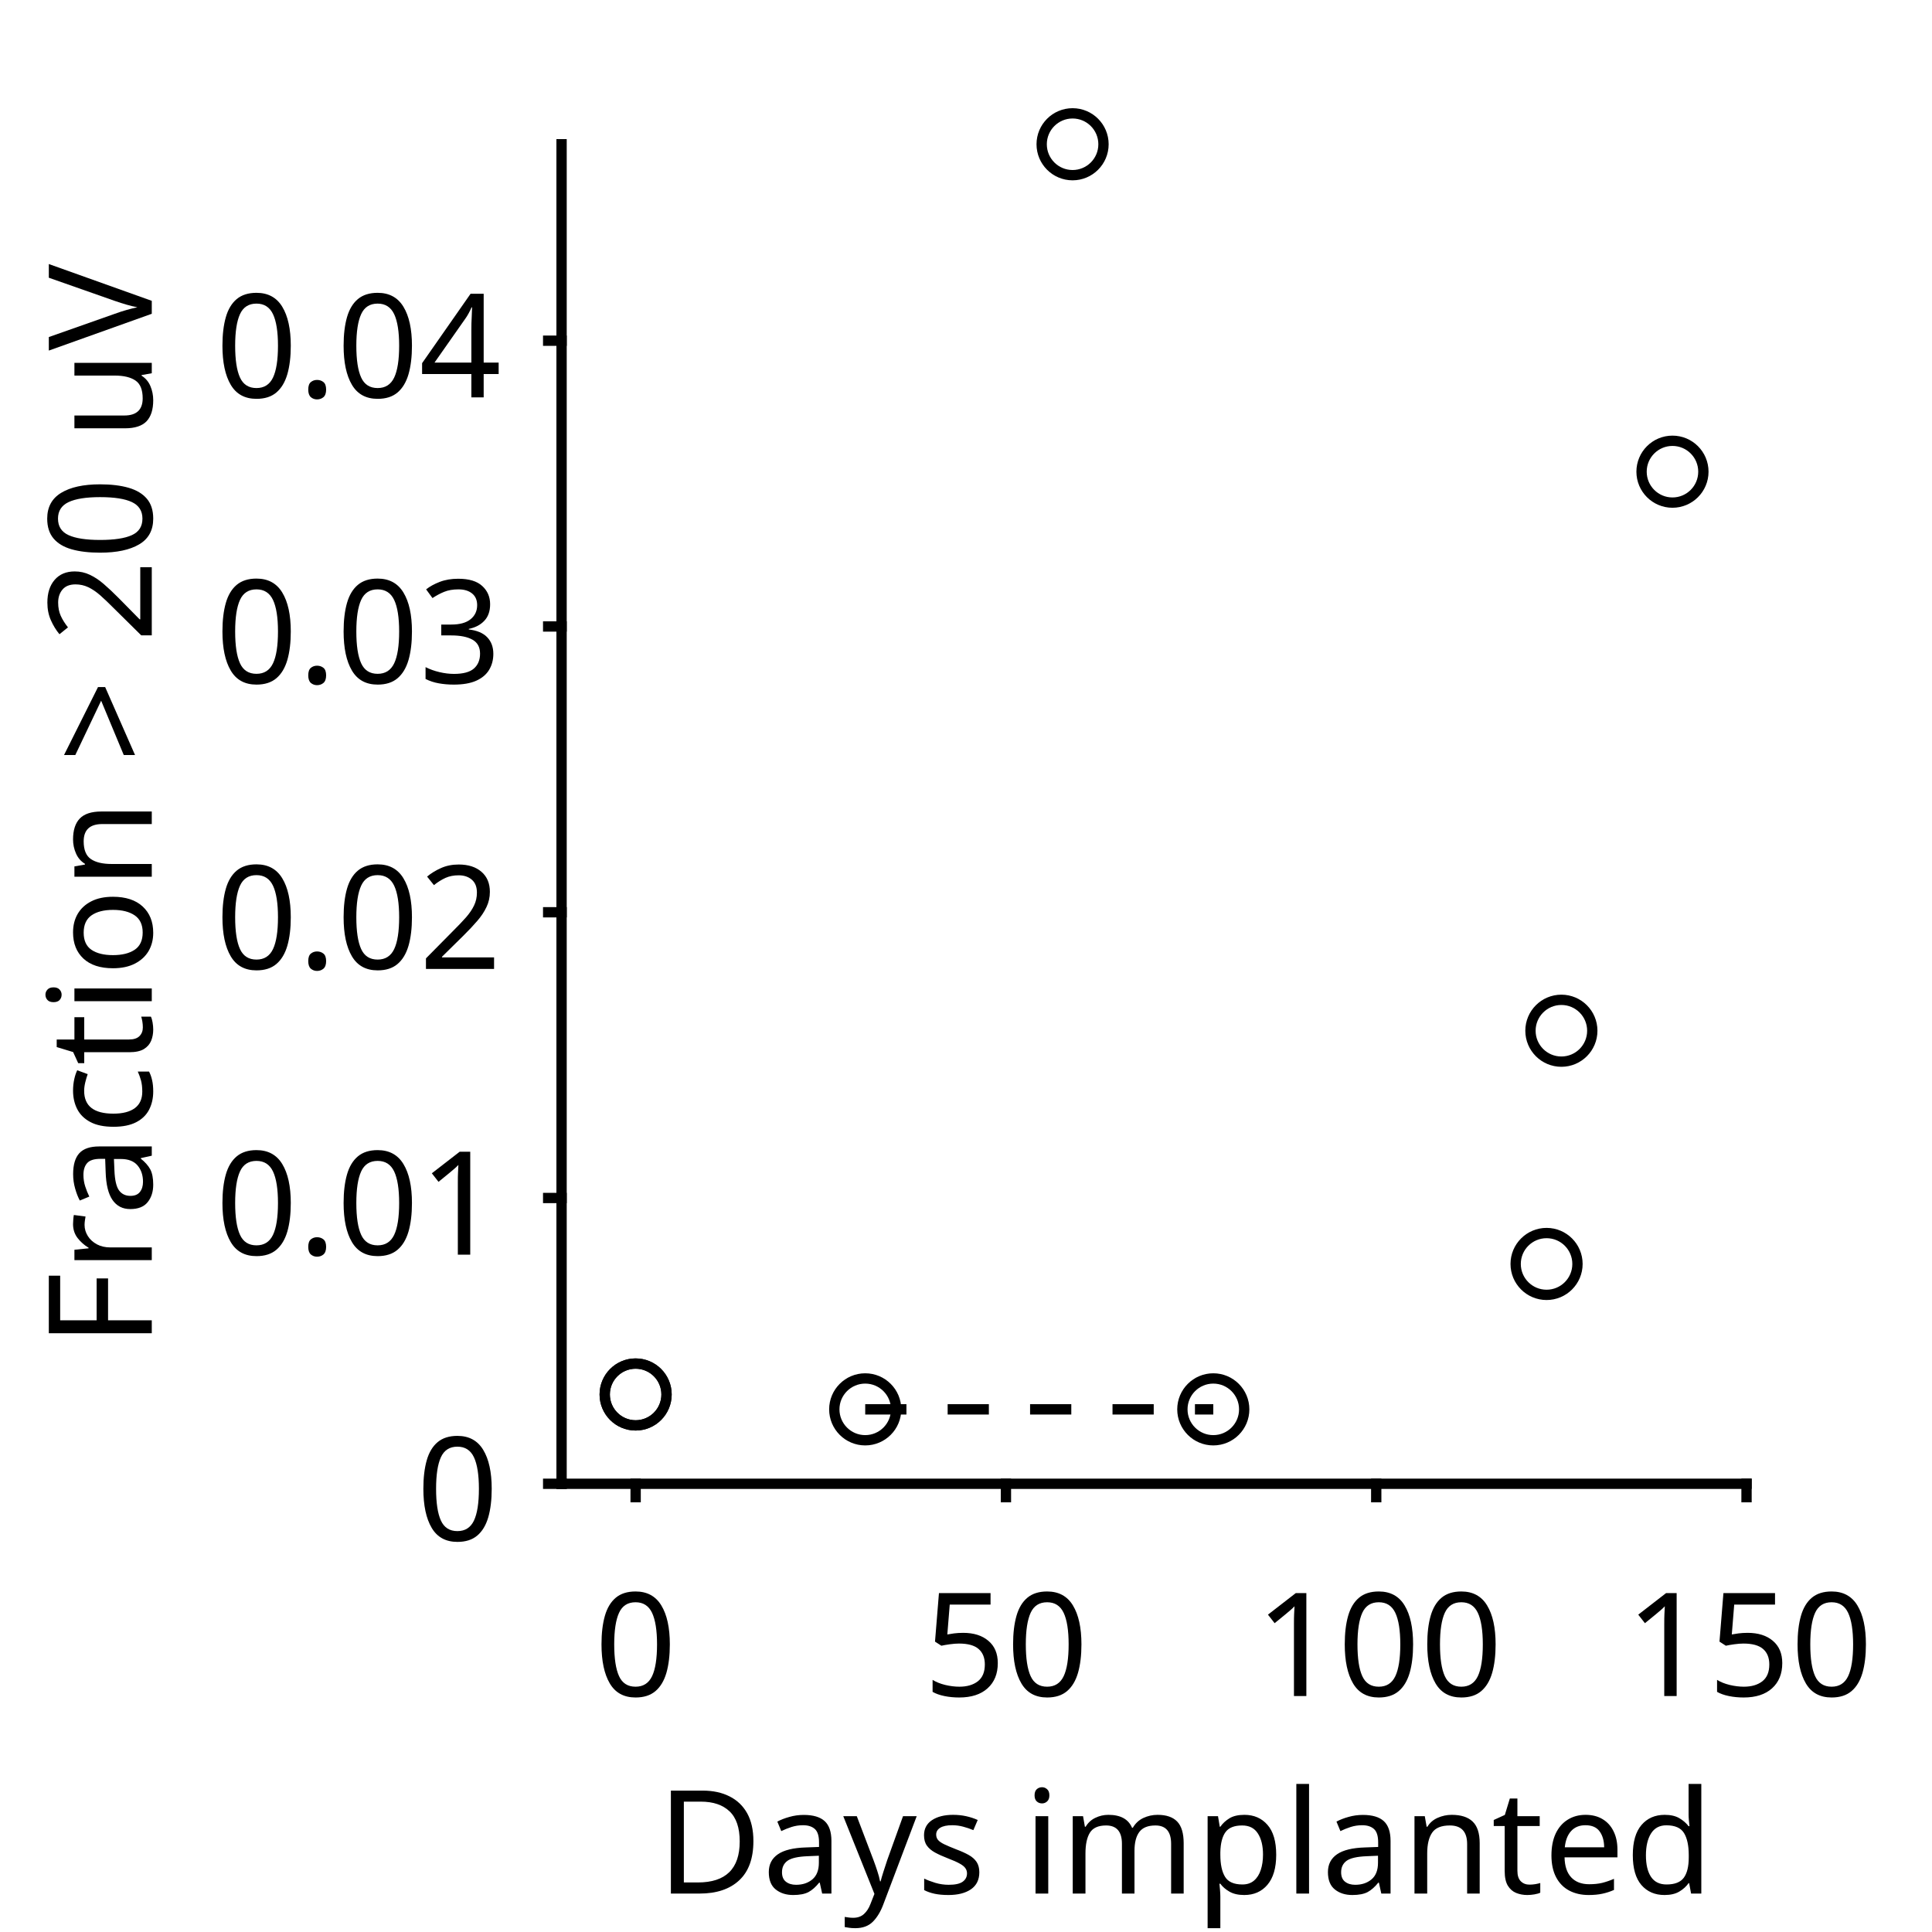
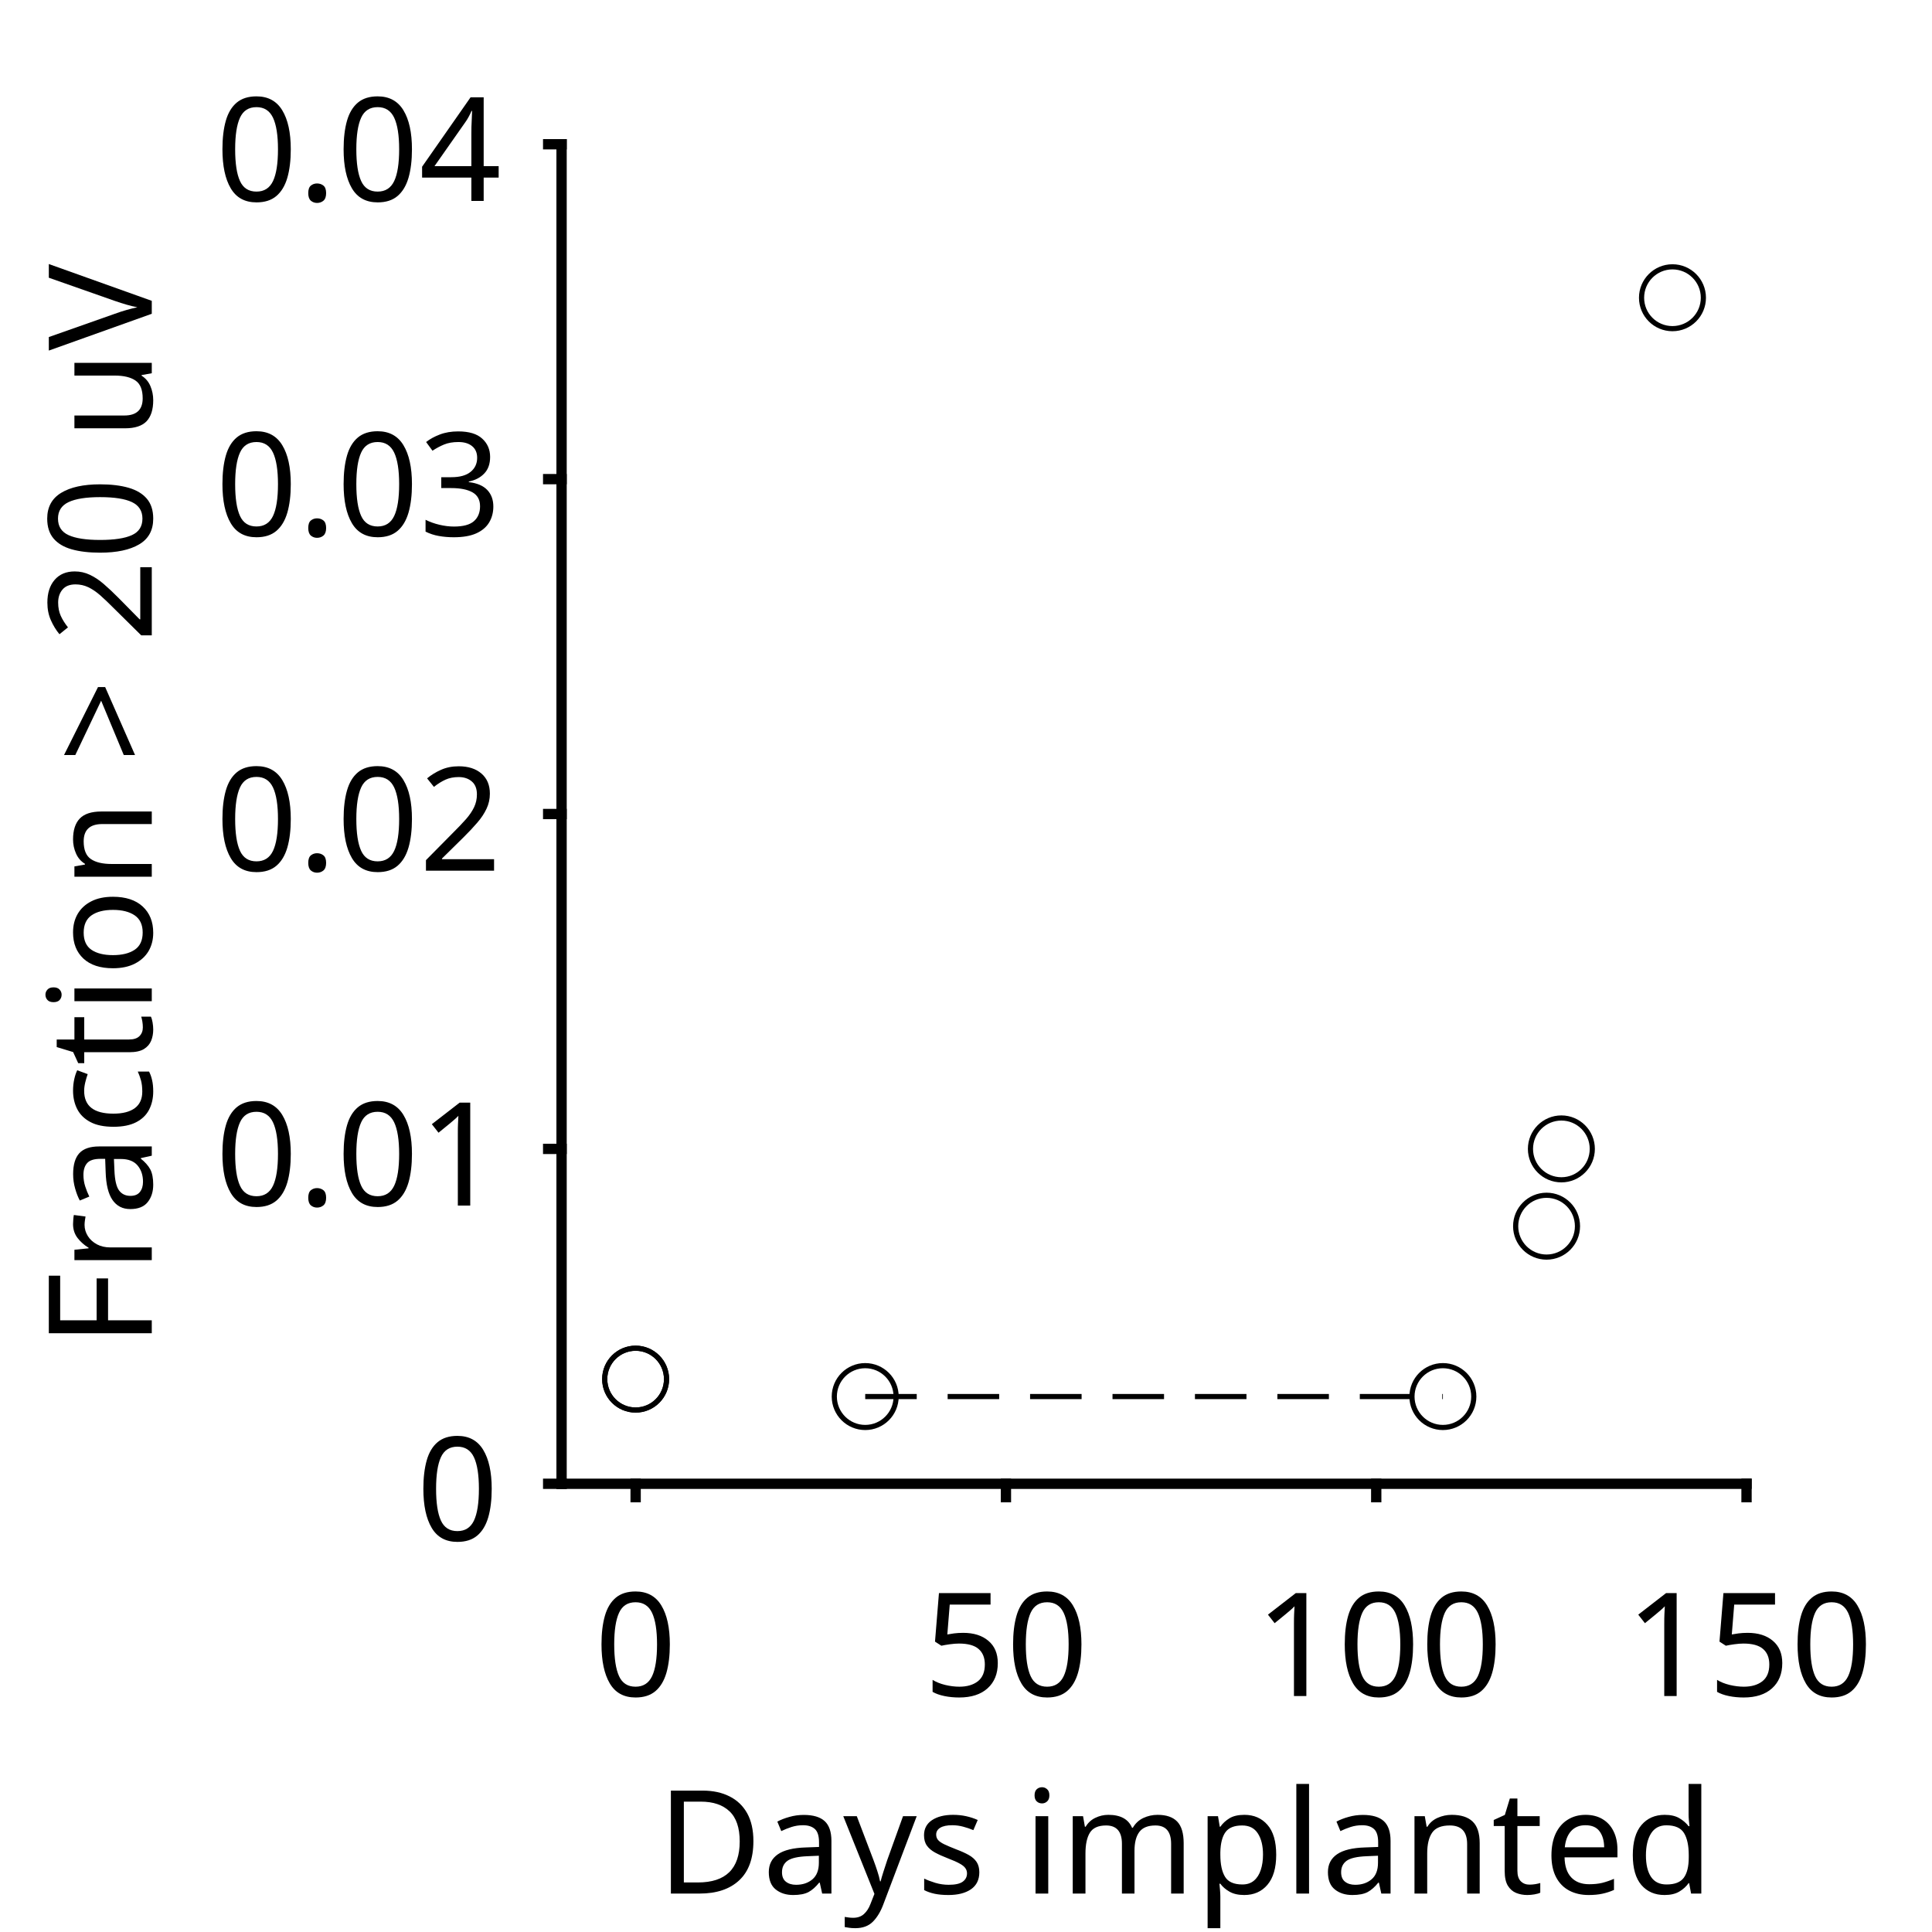
<svg xmlns="http://www.w3.org/2000/svg" style="fill-opacity:1; color-rendering:auto; color-interpolation:auto; text-rendering:auto; stroke:black; stroke-linecap:square; stroke-miterlimit:10; shape-rendering:auto; stroke-opacity:1; fill:black; stroke-dasharray:none; font-weight:normal; stroke-width:1; font-family:'Dialog'; font-style:normal; stroke-linejoin:miter; font-size:12px; stroke-dashoffset:0; image-rendering:auto;" width="375" height="375">
  <defs id="genericDefs" />
  <g>
    <defs id="defs1">
      <clipPath clipPathUnits="userSpaceOnUse" id="clipPath1">
        <path d="M0 0 L375 0 L375 375 L0 375 L0 0 Z" />
      </clipPath>
      <font horiz-adv-x="75.0" id="font1">
        <font-face ascent="100.537" descent="21.973" units-per-em="100" style="font-style:normal; font-family:SansSerif; font-weight:normal;" />
        <missing-glyph horiz-adv-x="75.0" d="M12.5 0 L12.5 62.5 L62.5 62.5 L62.5 0 L12.5 0 ZM14.062 1.562 L60.938 1.562 L60.938 60.938 L14.062 60.938 L14.062 1.562 Z" />
        <glyph unicode="0" horiz-adv-x="55.615" d="M4.156 35.297 Q4.156 48 6.766 55.742 Q9.375 63.484 14.523 67.68 Q19.672 71.875 27.484 71.875 Q33.25 71.875 37.594 69.555 Q41.938 67.234 44.773 62.867 Q47.609 58.5 49.219 52.227 Q50.828 45.953 50.828 35.297 Q50.828 22.703 48.242 14.969 Q45.656 7.234 40.508 3.008 Q35.359 -1.219 27.484 -1.219 Q17.141 -1.219 11.234 6.203 Q4.156 15.141 4.156 35.297 ZM13.188 35.297 Q13.188 17.672 17.312 11.836 Q21.438 6 27.484 6 Q33.547 6 37.672 11.859 Q41.797 17.719 41.797 35.297 Q41.797 52.984 37.672 58.789 Q33.547 64.594 27.391 64.594 Q21.344 64.594 17.719 59.469 Q13.188 52.938 13.188 35.297 Z" />
        <glyph unicode="5" horiz-adv-x="55.615" d="M4.156 18.75 L13.375 19.531 Q14.406 12.797 18.141 9.398 Q21.875 6 27.156 6 Q33.5 6 37.891 10.789 Q42.281 15.578 42.281 23.484 Q42.281 31 38.062 35.352 Q33.844 39.703 27 39.703 Q22.75 39.703 19.336 37.773 Q15.922 35.844 13.969 32.766 L5.719 33.844 L12.641 70.609 L48.25 70.609 L48.25 62.203 L19.672 62.203 L15.828 42.969 Q22.266 47.469 29.344 47.469 Q38.719 47.469 45.164 40.969 Q51.609 34.469 51.609 24.266 Q51.609 14.547 45.953 7.469 Q39.062 -1.219 27.156 -1.219 Q17.391 -1.219 11.211 4.25 Q5.031 9.719 4.156 18.75 Z" />
        <glyph unicode="1" horiz-adv-x="55.615" d="M37.25 0 L28.469 0 L28.469 56 Q25.297 52.984 20.141 49.953 Q14.984 46.922 10.891 45.406 L10.891 53.906 Q18.266 57.375 23.781 62.305 Q29.297 67.234 31.594 71.875 L37.25 71.875 L37.25 0 Z" />
        <glyph unicode="d" horiz-adv-x="55.615" d="M40.234 0 L40.234 6.547 Q35.297 -1.172 25.734 -1.172 Q19.531 -1.172 14.328 2.25 Q9.125 5.672 6.273 11.797 Q3.422 17.922 3.422 25.875 Q3.422 33.641 6.008 39.969 Q8.594 46.297 13.773 49.664 Q18.953 53.031 25.344 53.031 Q30.031 53.031 33.695 51.055 Q37.359 49.078 39.656 45.906 L39.656 71.578 L48.391 71.578 L48.391 0 L40.234 0 ZM12.453 25.875 Q12.453 15.922 16.648 10.992 Q20.844 6.062 26.562 6.062 Q32.328 6.062 36.352 10.773 Q40.375 15.484 40.375 25.141 Q40.375 35.797 36.273 40.773 Q32.172 45.75 26.172 45.75 Q20.312 45.75 16.383 40.969 Q12.453 36.188 12.453 25.875 Z" />
        <glyph unicode="e" horiz-adv-x="55.615" d="M42.094 16.703 L51.172 15.578 Q49.031 7.625 43.219 3.227 Q37.406 -1.172 28.375 -1.172 Q17 -1.172 10.328 5.836 Q3.656 12.844 3.656 25.484 Q3.656 38.578 10.398 45.805 Q17.141 53.031 27.875 53.031 Q38.281 53.031 44.875 45.953 Q51.469 38.875 51.469 26.031 Q51.469 25.25 51.422 23.688 L12.75 23.688 Q13.234 15.141 17.578 10.602 Q21.922 6.062 28.422 6.062 Q33.25 6.062 36.672 8.602 Q40.094 11.141 42.094 16.703 ZM13.234 30.906 L42.188 30.906 Q41.609 37.453 38.875 40.719 Q34.672 45.797 27.984 45.797 Q21.922 45.797 17.797 41.75 Q13.672 37.703 13.234 30.906 Z" />
        <glyph unicode="t" horiz-adv-x="27.783" d="M25.781 7.859 L27.047 0.094 Q23.344 -0.688 20.406 -0.688 Q15.625 -0.688 12.992 0.828 Q10.359 2.344 9.281 4.812 Q8.203 7.281 8.203 15.188 L8.203 45.016 L1.766 45.016 L1.766 51.859 L8.203 51.859 L8.203 64.703 L16.938 69.969 L16.938 51.859 L25.781 51.859 L25.781 45.016 L16.938 45.016 L16.938 14.703 Q16.938 10.938 17.406 9.867 Q17.875 8.797 18.922 8.156 Q19.969 7.516 21.922 7.516 Q23.391 7.516 25.781 7.859 Z" />
        <glyph unicode="n" horiz-adv-x="55.615" d="M6.594 0 L6.594 51.859 L14.5 51.859 L14.5 44.484 Q20.219 53.031 31 53.031 Q35.688 53.031 39.625 51.344 Q43.562 49.656 45.516 46.922 Q47.469 44.188 48.25 40.438 Q48.734 37.984 48.734 31.891 L48.734 0 L39.938 0 L39.938 31.547 Q39.938 36.922 38.914 39.578 Q37.891 42.234 35.281 43.82 Q32.672 45.406 29.156 45.406 Q23.531 45.406 19.453 41.844 Q15.375 38.281 15.375 28.328 L15.375 0 L6.594 0 Z" />
        <glyph unicode="l" horiz-adv-x="22.217" d="M6.391 0 L6.391 71.578 L15.188 71.578 L15.188 0 L6.391 0 Z" />
        <glyph unicode="p" horiz-adv-x="55.615" d="M6.594 -19.875 L6.594 51.859 L14.594 51.859 L14.594 45.125 Q17.438 49.078 21 51.055 Q24.562 53.031 29.641 53.031 Q36.281 53.031 41.359 49.609 Q46.438 46.188 49.023 39.961 Q51.609 33.734 51.609 26.312 Q51.609 18.359 48.758 11.984 Q45.906 5.609 40.461 2.219 Q35.016 -1.172 29 -1.172 Q24.609 -1.172 21.117 0.688 Q17.625 2.547 15.375 5.375 L15.375 -19.875 L6.594 -19.875 ZM14.547 25.641 Q14.547 15.625 18.602 10.844 Q22.656 6.062 28.422 6.062 Q34.281 6.062 38.453 11.016 Q42.625 15.969 42.625 26.375 Q42.625 36.281 38.547 41.211 Q34.469 46.141 28.812 46.141 Q23.188 46.141 18.867 40.891 Q14.547 35.641 14.547 25.641 Z" />
        <glyph unicode="m" horiz-adv-x="83.301" d="M6.594 0 L6.594 51.859 L14.453 51.859 L14.453 44.578 Q16.891 48.391 20.945 50.711 Q25 53.031 30.172 53.031 Q35.938 53.031 39.625 50.641 Q43.312 48.25 44.828 43.953 Q50.984 53.031 60.844 53.031 Q68.562 53.031 72.711 48.758 Q76.859 44.484 76.859 35.594 L76.859 0 L68.109 0 L68.109 32.672 Q68.109 37.938 67.258 40.258 Q66.406 42.578 64.164 43.992 Q61.922 45.406 58.891 45.406 Q53.422 45.406 49.805 41.773 Q46.188 38.141 46.188 30.125 L46.188 0 L37.406 0 L37.406 33.688 Q37.406 39.547 35.258 42.477 Q33.109 45.406 28.219 45.406 Q24.516 45.406 21.367 43.453 Q18.219 41.5 16.797 37.742 Q15.375 33.984 15.375 26.906 L15.375 0 L6.594 0 Z" />
        <glyph unicode="i" horiz-adv-x="22.217" d="M6.641 61.469 L6.641 71.578 L15.438 71.578 L15.438 61.469 L6.641 61.469 ZM6.641 0 L6.641 51.859 L15.438 51.859 L15.438 0 L6.641 0 Z" />
        <glyph unicode=" " horiz-adv-x="27.783" d="" />
        <glyph unicode="s" horiz-adv-x="50.0" d="M3.078 15.484 L11.766 16.844 Q12.5 11.625 15.844 8.844 Q19.188 6.062 25.203 6.062 Q31.25 6.062 34.18 8.523 Q37.109 10.984 37.109 14.312 Q37.109 17.281 34.516 19 Q32.719 20.172 25.531 21.969 Q15.875 24.422 12.141 26.203 Q8.406 27.984 6.477 31.133 Q4.547 34.281 4.547 38.094 Q4.547 41.547 6.133 44.508 Q7.719 47.469 10.453 49.422 Q12.5 50.922 16.039 51.977 Q19.578 53.031 23.641 53.031 Q29.734 53.031 34.352 51.273 Q38.969 49.516 41.164 46.508 Q43.359 43.5 44.188 38.484 L35.594 37.312 Q35.016 41.312 32.203 43.555 Q29.391 45.797 24.266 45.797 Q18.219 45.797 15.625 43.797 Q13.031 41.797 13.031 39.109 Q13.031 37.406 14.109 36.031 Q15.188 34.625 17.484 33.688 Q18.797 33.203 25.25 31.453 Q34.578 28.953 38.258 27.367 Q41.938 25.781 44.039 22.758 Q46.141 19.734 46.141 15.234 Q46.141 10.844 43.578 6.961 Q41.016 3.078 36.18 0.953 Q31.344 -1.172 25.25 -1.172 Q15.141 -1.172 9.844 3.031 Q4.547 7.234 3.078 15.484 Z" />
        <glyph unicode="y" horiz-adv-x="50.0" d="M6.203 -19.969 L5.219 -11.719 Q8.109 -12.5 10.25 -12.5 Q13.188 -12.5 14.945 -11.523 Q16.703 -10.547 17.828 -8.797 Q18.656 -7.469 20.516 -2.25 Q20.75 -1.516 21.297 -0.094 L1.609 51.859 L11.078 51.859 L21.875 21.828 Q23.969 16.109 25.641 9.812 Q27.156 15.875 29.25 21.625 L40.328 51.859 L49.125 51.859 L29.391 -0.875 Q26.219 -9.422 24.469 -12.641 Q22.125 -17 19.094 -19.023 Q16.062 -21.047 11.859 -21.047 Q9.328 -21.047 6.203 -19.969 Z" />
        <glyph unicode="a" horiz-adv-x="55.615" d="M40.438 6.391 Q35.547 2.25 31.031 0.539 Q26.516 -1.172 21.344 -1.172 Q12.797 -1.172 8.203 3 Q3.609 7.172 3.609 13.672 Q3.609 17.484 5.344 20.633 Q7.078 23.781 9.891 25.688 Q12.703 27.594 16.219 28.562 Q18.797 29.25 24.031 29.891 Q34.672 31.156 39.703 32.906 Q39.75 34.719 39.75 35.203 Q39.75 40.578 37.25 42.781 Q33.891 45.75 27.25 45.75 Q21.047 45.75 18.094 43.578 Q15.141 41.406 13.719 35.891 L5.125 37.062 Q6.297 42.578 8.984 45.969 Q11.672 49.359 16.75 51.195 Q21.828 53.031 28.516 53.031 Q35.156 53.031 39.305 51.469 Q43.453 49.906 45.406 47.539 Q47.359 45.172 48.141 41.547 Q48.578 39.312 48.578 33.453 L48.578 21.734 Q48.578 9.469 49.141 6.227 Q49.703 2.984 51.375 0 L42.188 0 Q40.828 2.734 40.438 6.391 ZM39.703 26.031 Q34.906 24.078 25.344 22.703 Q19.922 21.922 17.68 20.945 Q15.438 19.969 14.211 18.094 Q12.984 16.219 12.984 13.922 Q12.984 10.406 15.648 8.062 Q18.312 5.719 23.438 5.719 Q28.516 5.719 32.469 7.938 Q36.422 10.156 38.281 14.016 Q39.703 17 39.703 22.797 L39.703 26.031 Z" />
        <glyph unicode="D" horiz-adv-x="72.217" d="M7.719 0 L7.719 71.578 L32.375 71.578 Q40.719 71.578 45.125 70.562 Q51.266 69.141 55.609 65.438 Q61.281 60.641 64.086 53.195 Q66.891 45.75 66.891 36.188 Q66.891 28.031 64.992 21.734 Q63.094 15.438 60.109 11.305 Q57.125 7.172 53.586 4.805 Q50.047 2.438 45.047 1.219 Q40.047 0 33.547 0 L7.719 0 ZM17.188 8.453 L32.469 8.453 Q39.547 8.453 43.578 9.766 Q47.609 11.078 50 13.484 Q53.375 16.844 55.25 22.531 Q57.125 28.219 57.125 36.328 Q57.125 47.562 53.438 53.594 Q49.75 59.625 44.484 61.672 Q40.672 63.141 32.234 63.141 L17.188 63.141 L17.188 8.453 Z" />
        <glyph unicode="." horiz-adv-x="27.783" d="M9.078 0 L9.078 10.016 L19.094 10.016 L19.094 0 L9.078 0 Z" />
        <glyph unicode="2" horiz-adv-x="55.615" d="M50.344 8.453 L50.344 0 L3.031 0 Q2.938 3.172 4.047 6.109 Q5.859 10.938 9.836 15.625 Q13.812 20.312 21.344 26.469 Q33.016 36.031 37.117 41.625 Q41.219 47.219 41.219 52.203 Q41.219 57.422 37.477 61.008 Q33.734 64.594 27.734 64.594 Q21.391 64.594 17.578 60.789 Q13.766 56.984 13.719 50.25 L4.688 51.172 Q5.609 61.281 11.664 66.578 Q17.719 71.875 27.938 71.875 Q38.234 71.875 44.242 66.164 Q50.25 60.453 50.25 52 Q50.25 47.703 48.492 43.555 Q46.734 39.406 42.656 34.812 Q38.578 30.219 29.109 22.219 Q21.188 15.578 18.945 13.211 Q16.703 10.844 15.234 8.453 L50.344 8.453 Z" />
        <glyph unicode="3" horiz-adv-x="55.615" d="M4.203 18.891 L12.984 20.062 Q14.5 12.594 18.141 9.297 Q21.781 6 27 6 Q33.203 6 37.477 10.297 Q41.75 14.594 41.75 20.953 Q41.75 27 37.797 30.93 Q33.844 34.859 27.734 34.859 Q25.25 34.859 21.531 33.891 L22.516 41.609 Q23.391 41.5 23.922 41.5 Q29.547 41.5 34.039 44.43 Q38.531 47.359 38.531 53.469 Q38.531 58.297 35.258 61.477 Q31.984 64.656 26.812 64.656 Q21.688 64.656 18.266 61.43 Q14.844 58.203 13.875 51.766 L5.078 53.328 Q6.688 62.156 12.398 67.016 Q18.109 71.875 26.609 71.875 Q32.469 71.875 37.398 69.359 Q42.328 66.844 44.945 62.5 Q47.562 58.156 47.562 53.266 Q47.562 48.641 45.07 44.828 Q42.578 41.016 37.703 38.766 Q44.047 37.312 47.562 32.695 Q51.078 28.078 51.078 21.141 Q51.078 11.766 44.242 5.25 Q37.406 -1.266 26.953 -1.266 Q17.531 -1.266 11.305 4.352 Q5.078 9.969 4.203 18.891 Z" />
        <glyph unicode="4" horiz-adv-x="55.615" d="M32.328 0 L32.328 17.141 L1.266 17.141 L1.266 25.203 L33.938 71.578 L41.109 71.578 L41.109 25.203 L50.781 25.203 L50.781 17.141 L41.109 17.141 L41.109 0 L32.328 0 ZM32.328 25.203 L32.328 57.469 L9.906 25.203 L32.328 25.203 Z" />
        <glyph unicode="V" horiz-adv-x="66.699" d="M28.172 0 L0.438 71.578 L10.688 71.578 L29.297 19.578 Q31.547 13.328 33.062 7.859 Q34.719 13.719 36.922 19.578 L56.25 71.578 L65.922 71.578 L37.891 0 L28.172 0 Z" />
        <glyph unicode="u" horiz-adv-x="55.615" d="M40.578 0 L40.578 7.625 Q34.516 -1.172 24.125 -1.172 Q19.531 -1.172 15.555 0.586 Q11.578 2.344 9.648 5.008 Q7.719 7.672 6.938 11.531 Q6.391 14.109 6.391 19.734 L6.391 51.859 L15.188 51.859 L15.188 23.094 Q15.188 16.219 15.719 13.812 Q16.547 10.359 19.234 8.375 Q21.922 6.391 25.875 6.391 Q29.828 6.391 33.297 8.422 Q36.766 10.453 38.211 13.945 Q39.656 17.438 39.656 24.078 L39.656 51.859 L48.438 51.859 L48.438 0 L40.578 0 Z" />
        <glyph unicode="&gt;" horiz-adv-x="58.398" d="M52.875 31.297 L5.469 11.031 L5.469 19.781 L43.016 35.359 L5.469 50.781 L5.469 59.516 L52.875 39.5 L52.875 31.297 Z" />
        <glyph unicode="o" horiz-adv-x="55.615" d="M3.328 25.922 Q3.328 40.328 11.328 47.266 Q18.016 53.031 27.641 53.031 Q38.328 53.031 45.117 46.023 Q51.906 39.016 51.906 26.656 Q51.906 16.656 48.906 10.914 Q45.906 5.172 40.164 2 Q34.422 -1.172 27.641 -1.172 Q16.75 -1.172 10.039 5.812 Q3.328 12.797 3.328 25.922 ZM12.359 25.922 Q12.359 15.969 16.703 11.016 Q21.047 6.062 27.641 6.062 Q34.188 6.062 38.531 11.039 Q42.875 16.016 42.875 26.219 Q42.875 35.844 38.5 40.797 Q34.125 45.75 27.641 45.75 Q21.047 45.75 16.703 40.82 Q12.359 35.891 12.359 25.922 Z" />
        <glyph unicode="c" horiz-adv-x="50.0" d="M40.438 19 L49.078 17.875 Q47.656 8.938 41.82 3.883 Q35.984 -1.172 27.484 -1.172 Q16.844 -1.172 10.375 5.789 Q3.906 12.75 3.906 25.734 Q3.906 34.125 6.688 40.43 Q9.469 46.734 15.156 49.883 Q20.844 53.031 27.547 53.031 Q35.984 53.031 41.359 48.758 Q46.734 44.484 48.25 36.625 L39.703 35.297 Q38.484 40.531 35.383 43.164 Q32.281 45.797 27.875 45.797 Q21.234 45.797 17.086 41.039 Q12.938 36.281 12.938 25.984 Q12.938 15.531 16.945 10.797 Q20.953 6.062 27.391 6.062 Q32.562 6.062 36.031 9.234 Q39.5 12.406 40.438 19 Z" />
        <glyph unicode="r" horiz-adv-x="33.301" d="M6.5 0 L6.5 51.859 L14.406 51.859 L14.406 44 Q17.438 49.516 20 51.273 Q22.562 53.031 25.641 53.031 Q30.078 53.031 34.672 50.203 L31.641 42.047 Q28.422 43.953 25.203 43.953 Q22.312 43.953 20.016 42.219 Q17.719 40.484 16.75 37.406 Q15.281 32.719 15.281 27.156 L15.281 0 L6.5 0 Z" />
        <glyph unicode="F" horiz-adv-x="61.084" d="M8.203 0 L8.203 71.578 L56.5 71.578 L56.5 63.141 L17.672 63.141 L17.672 40.969 L51.266 40.969 L51.266 32.516 L17.672 32.516 L17.672 0 L8.203 0 Z" />
      </font>
    </defs>
    <g style="fill:white; stroke:white;">
      <rect x="0" y="0" width="375" style="clip-path:url(#clipPath1); stroke:none;" height="375" />
    </g>
    <g style="fill:white; text-rendering:optimizeSpeed; color-rendering:optimizeSpeed; image-rendering:optimizeSpeed; shape-rendering:crispEdges; stroke:white; color-interpolation:sRGB;">
      <rect x="0" width="375" height="375" y="0" style="stroke:none;" />
    </g>
    <g style="text-rendering:geometricPrecision; stroke-width:2; color-interpolation:linearRGB; color-rendering:optimizeQuality; image-rendering:optimizeQuality; stroke-linejoin:round;">
      <line y2="288" style="fill:none;" x1="109" x2="339" y1="288" />
      <line y2="290.6" style="fill:none;" x1="123.375" x2="123.375" y1="288" />
      <line y2="290.6" style="fill:none;" x1="195.25" x2="195.25" y1="288" />
      <line y2="290.6" style="fill:none;" x1="267.125" x2="267.125" y1="288" />
      <line y2="290.6" style="fill:none;" x1="339" x2="339" y1="288" />
    </g>
    <g transform="translate(123.375,300.2)" style="font-size:28px; text-rendering:geometricPrecision; color-rendering:optimizeQuality; image-rendering:optimizeQuality; font-family:'SansSerif'; color-interpolation:linearRGB;">
      <text x="-8" xml:space="preserve" y="29" style="stroke:none;">0</text>
    </g>
    <g transform="translate(195.25,300.2)" style="font-size:28px; text-rendering:geometricPrecision; color-rendering:optimizeQuality; image-rendering:optimizeQuality; font-family:'SansSerif'; color-interpolation:linearRGB;">
      <text x="-16" xml:space="preserve" y="29" style="stroke:none;">50</text>
    </g>
    <g transform="translate(267.125,300.2)" style="font-size:28px; text-rendering:geometricPrecision; color-rendering:optimizeQuality; image-rendering:optimizeQuality; font-family:'SansSerif'; color-interpolation:linearRGB;">
      <text x="-23.5" xml:space="preserve" y="29" style="stroke:none;">100</text>
    </g>
    <g transform="translate(339,300.2)" style="font-size:28px; text-rendering:geometricPrecision; color-rendering:optimizeQuality; image-rendering:optimizeQuality; font-family:'SansSerif'; color-interpolation:linearRGB;">
      <text x="-23.5" xml:space="preserve" y="29" style="stroke:none;">150</text>
    </g>
    <g transform="translate(224.0001,338.54)" style="font-size:28px; text-rendering:geometricPrecision; color-rendering:optimizeQuality; image-rendering:optimizeQuality; font-family:'SansSerif'; color-interpolation:linearRGB;">
      <text x="-96.5" xml:space="preserve" y="29" style="stroke:none;">Days implanted</text>
    </g>
    <g style="text-rendering:geometricPrecision; stroke-width:2; color-interpolation:linearRGB; color-rendering:optimizeQuality; image-rendering:optimizeQuality; stroke-linejoin:round;">
      <line y2="28" style="fill:none;" x1="109" x2="109" y1="288" />
      <line y2="288" style="fill:none;" x1="109" x2="106.4" y1="288" />
-       <line y2="232.533" style="fill:none;" x1="109" x2="106.4" y1="232.533" />
-       <line y2="177.067" style="fill:none;" x1="109" x2="106.4" y1="177.067" />
-       <line y2="121.6" style="fill:none;" x1="109" x2="106.4" y1="121.6" />
-       <line y2="66.133" style="fill:none;" x1="109" x2="106.4" y1="66.133" />
+       <line y2="223" style="fill:none;" x1="109" x2="106.4" y1="223" />
+       <line y2="158" style="fill:none;" x1="109" x2="106.4" y1="158" />
+       <line y2="93" style="fill:none;" x1="109" x2="106.4" y1="93" />
+       <line y2="28" style="fill:none;" x1="109" x2="106.4" y1="28" />
    </g>
    <g transform="translate(96.8,288)" style="font-size:28px; text-rendering:geometricPrecision; color-rendering:optimizeQuality; image-rendering:optimizeQuality; font-family:'SansSerif'; color-interpolation:linearRGB;">
      <text x="-16" xml:space="preserve" y="11" style="stroke:none;">0</text>
    </g>
-     <g transform="translate(96.8,232.5333)" style="font-size:28px; text-rendering:geometricPrecision; color-rendering:optimizeQuality; image-rendering:optimizeQuality; font-family:'SansSerif'; color-interpolation:linearRGB;">
+     <g transform="translate(96.8,223)" style="font-size:28px; text-rendering:geometricPrecision; color-rendering:optimizeQuality; image-rendering:optimizeQuality; font-family:'SansSerif'; color-interpolation:linearRGB;">
      <text x="-55" xml:space="preserve" y="11" style="stroke:none;">0.01</text>
    </g>
-     <g transform="translate(96.8,177.0667)" style="font-size:28px; text-rendering:geometricPrecision; color-rendering:optimizeQuality; image-rendering:optimizeQuality; font-family:'SansSerif'; color-interpolation:linearRGB;">
+     <g transform="translate(96.8,158)" style="font-size:28px; text-rendering:geometricPrecision; color-rendering:optimizeQuality; image-rendering:optimizeQuality; font-family:'SansSerif'; color-interpolation:linearRGB;">
      <text x="-55" xml:space="preserve" y="11" style="stroke:none;">0.02</text>
    </g>
-     <g transform="translate(96.8,121.6)" style="font-size:28px; text-rendering:geometricPrecision; color-rendering:optimizeQuality; image-rendering:optimizeQuality; font-family:'SansSerif'; color-interpolation:linearRGB;">
+     <g transform="translate(96.8,93)" style="font-size:28px; text-rendering:geometricPrecision; color-rendering:optimizeQuality; image-rendering:optimizeQuality; font-family:'SansSerif'; color-interpolation:linearRGB;">
      <text x="-55" xml:space="preserve" y="11" style="stroke:none;">0.03</text>
    </g>
-     <g transform="translate(96.8,66.1333)" style="font-size:28px; text-rendering:geometricPrecision; color-rendering:optimizeQuality; image-rendering:optimizeQuality; font-family:'SansSerif'; color-interpolation:linearRGB;">
+     <g transform="translate(96.8,28)" style="font-size:28px; text-rendering:geometricPrecision; color-rendering:optimizeQuality; image-rendering:optimizeQuality; font-family:'SansSerif'; color-interpolation:linearRGB;">
      <text x="-55" xml:space="preserve" y="11" style="stroke:none;">0.04</text>
    </g>
    <g transform="translate(36.46,157.9999) rotate(-90)" style="font-size:28px; text-rendering:geometricPrecision; color-rendering:optimizeQuality; image-rendering:optimizeQuality; font-family:'SansSerif'; color-interpolation:linearRGB;">
      <text x="-103.5" xml:space="preserve" y="-7" style="stroke:none;">Fraction &gt; 20 uV</text>
    </g>
-     <g transform="translate(300.1875,245.3333)" style="stroke-linecap:butt; text-rendering:geometricPrecision; color-rendering:optimizeQuality; image-rendering:optimizeQuality; color-interpolation:linearRGB; stroke-width:2;">
+     <g transform="translate(300.1875,238)" style="text-rendering:geometricPrecision; color-rendering:optimizeQuality; color-interpolation:linearRGB; stroke-linecap:butt; image-rendering:optimizeQuality;">
      <circle r="6" style="fill:none;" cx="0" cy="0" />
-       <circle r="6" style="fill:none;" cx="0" transform="translate(2.875,-45.2683)" cy="0" />
-       <line transform="translate(-300.1875,-245.3333)" x1="167.938" x2="235.5" y1="273.555" style="fill:none; stroke-linejoin:bevel; stroke-dasharray:8,8; stroke-miterlimit:1;" y2="273.555" />
-       <circle r="6" style="fill:none;" cx="0" transform="translate(-132.25,28.2222)" cy="0" />
-       <circle r="6" style="fill:none;" cx="0" transform="translate(-64.6875,28.2222)" cy="0" />
-       <circle r="6" style="fill:none;" cx="0" transform="translate(-92,-217.3333)" cy="0" />
-       <circle r="6" style="fill:none;" cx="0" transform="translate(24.4375,-153.7778)" cy="0" />
-       <circle r="6" style="fill:none;" cx="0" transform="translate(-176.8125,25.3333)" cy="0" />
-       <circle r="6" style="fill:none;" cx="0" transform="translate(-176.8125,25.3333)" cy="0" />
+       <circle r="6" style="fill:none;" cx="0" transform="translate(2.875,-15)" cy="0" />
+       <line transform="translate(-300.1875,-238)" x1="167.938" x2="280.062" y1="271.073" style="fill:none; stroke-linejoin:bevel; stroke-dasharray:10,6; stroke-miterlimit:1;" y2="271.073" />
+       <circle r="6" style="fill:none;" cx="0" transform="translate(-132.25,33.0729)" cy="0" />
+       <circle r="6" style="fill:none;" cx="0" transform="translate(-20.125,33.0729)" cy="0" />
+       <circle r="6" style="fill:none;" cx="0" transform="translate(24.4375,-180.2083)" cy="0" />
+       <circle r="6" style="fill:none;" cx="0" transform="translate(-176.8125,29.6875)" cy="0" />
+       <circle r="6" style="fill:none;" cx="0" transform="translate(-176.8125,29.6875)" cy="0" />
    </g>
  </g>
</svg>
